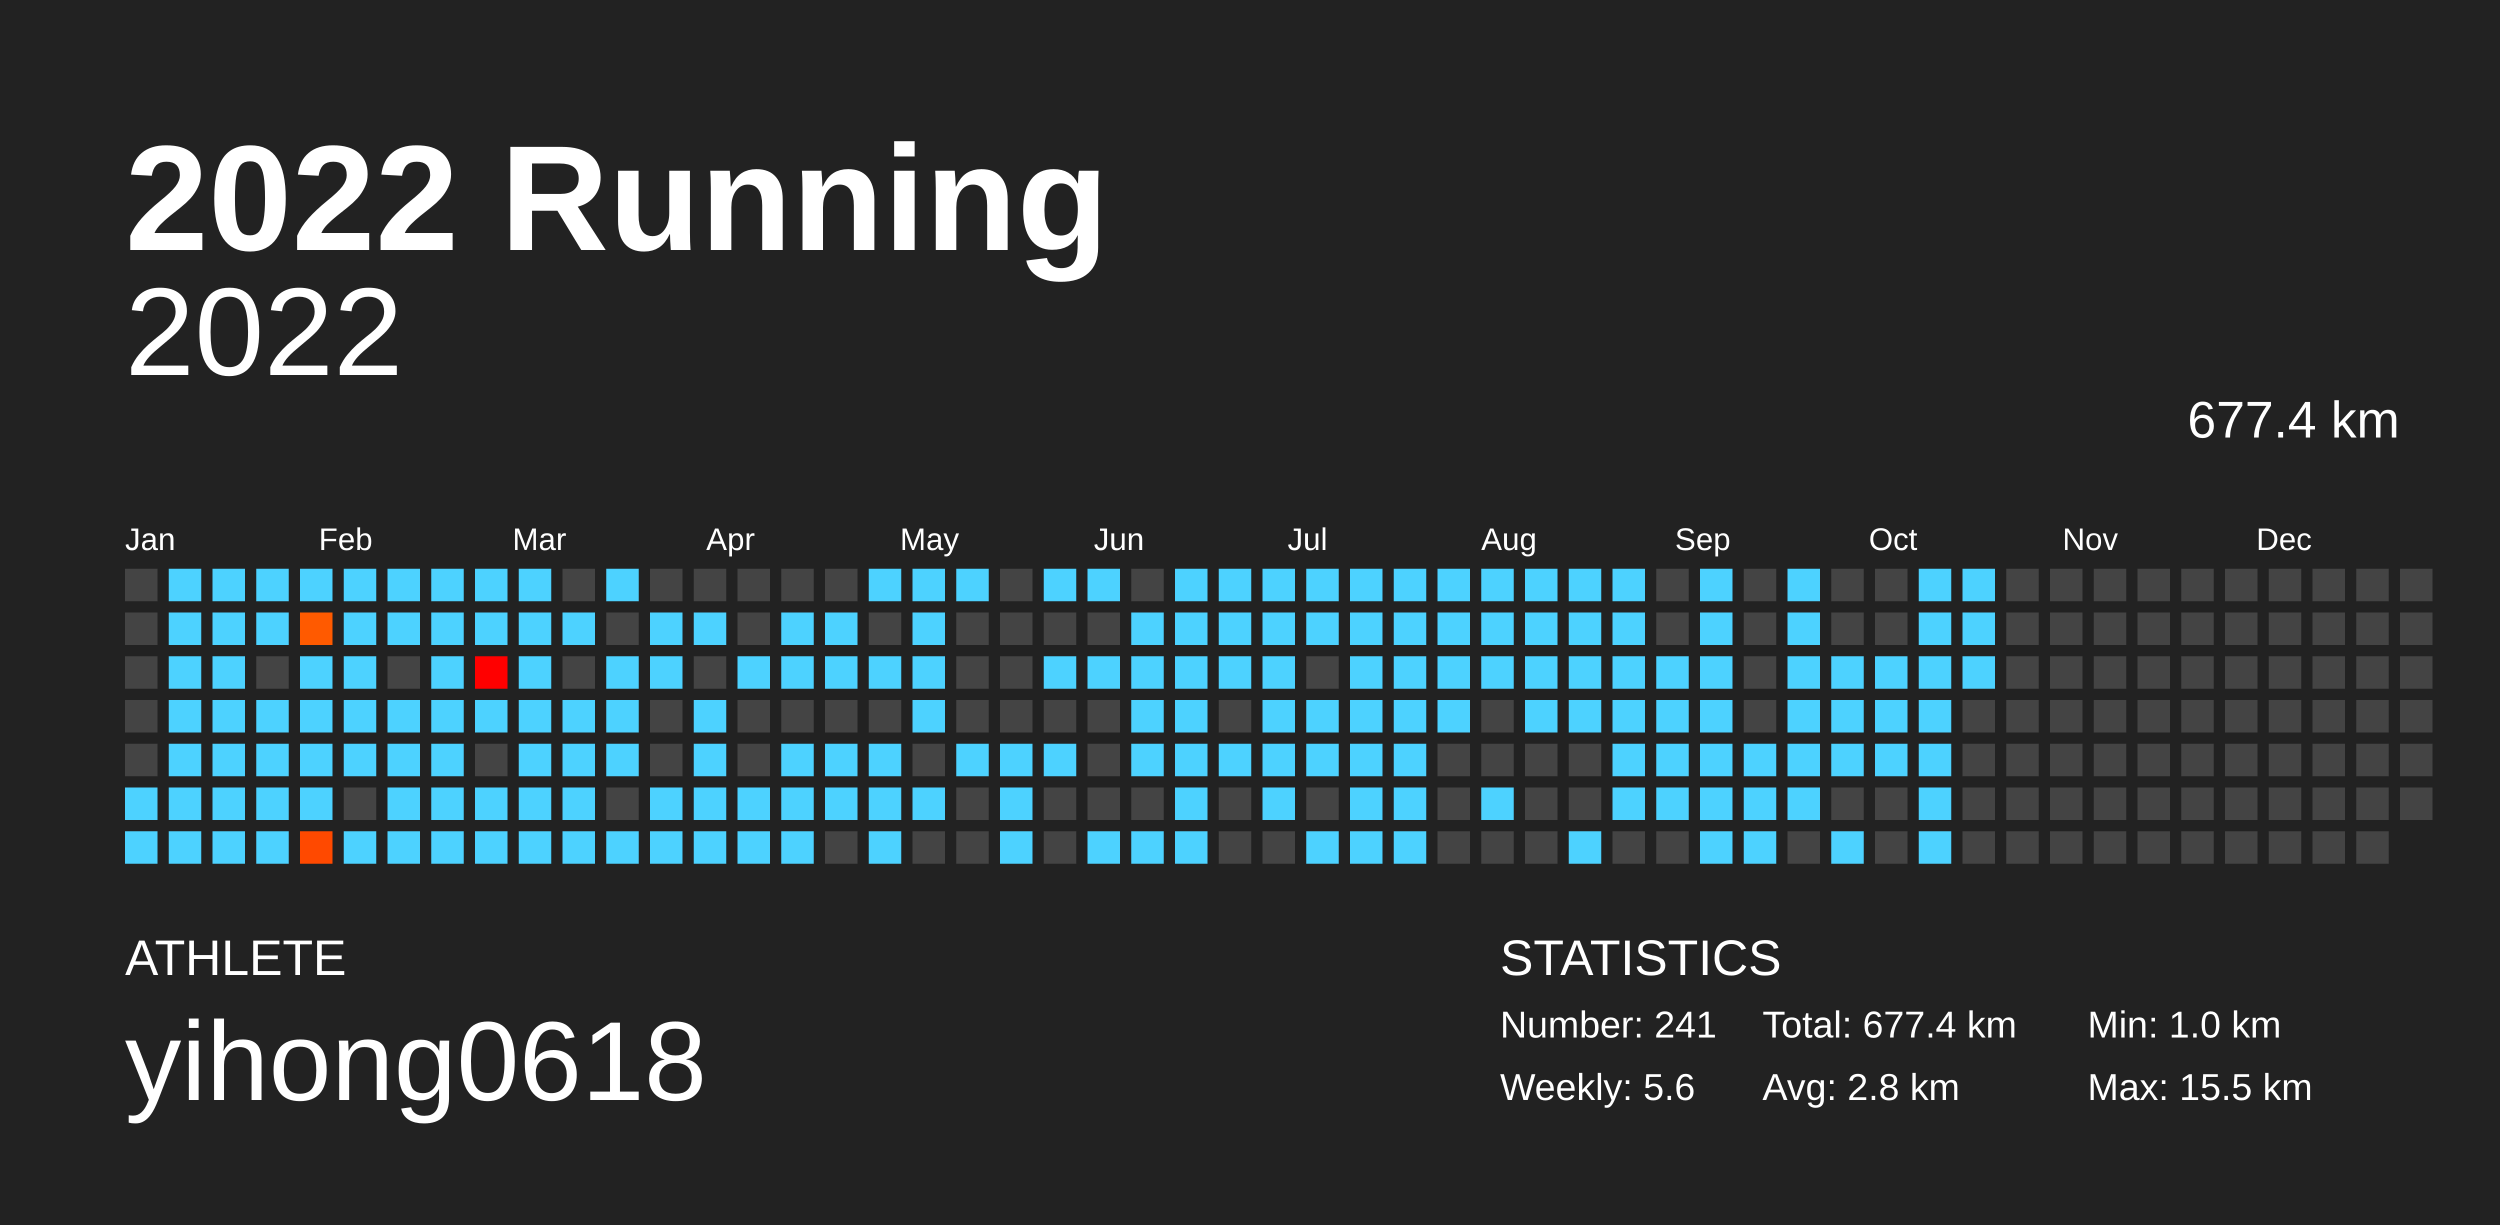
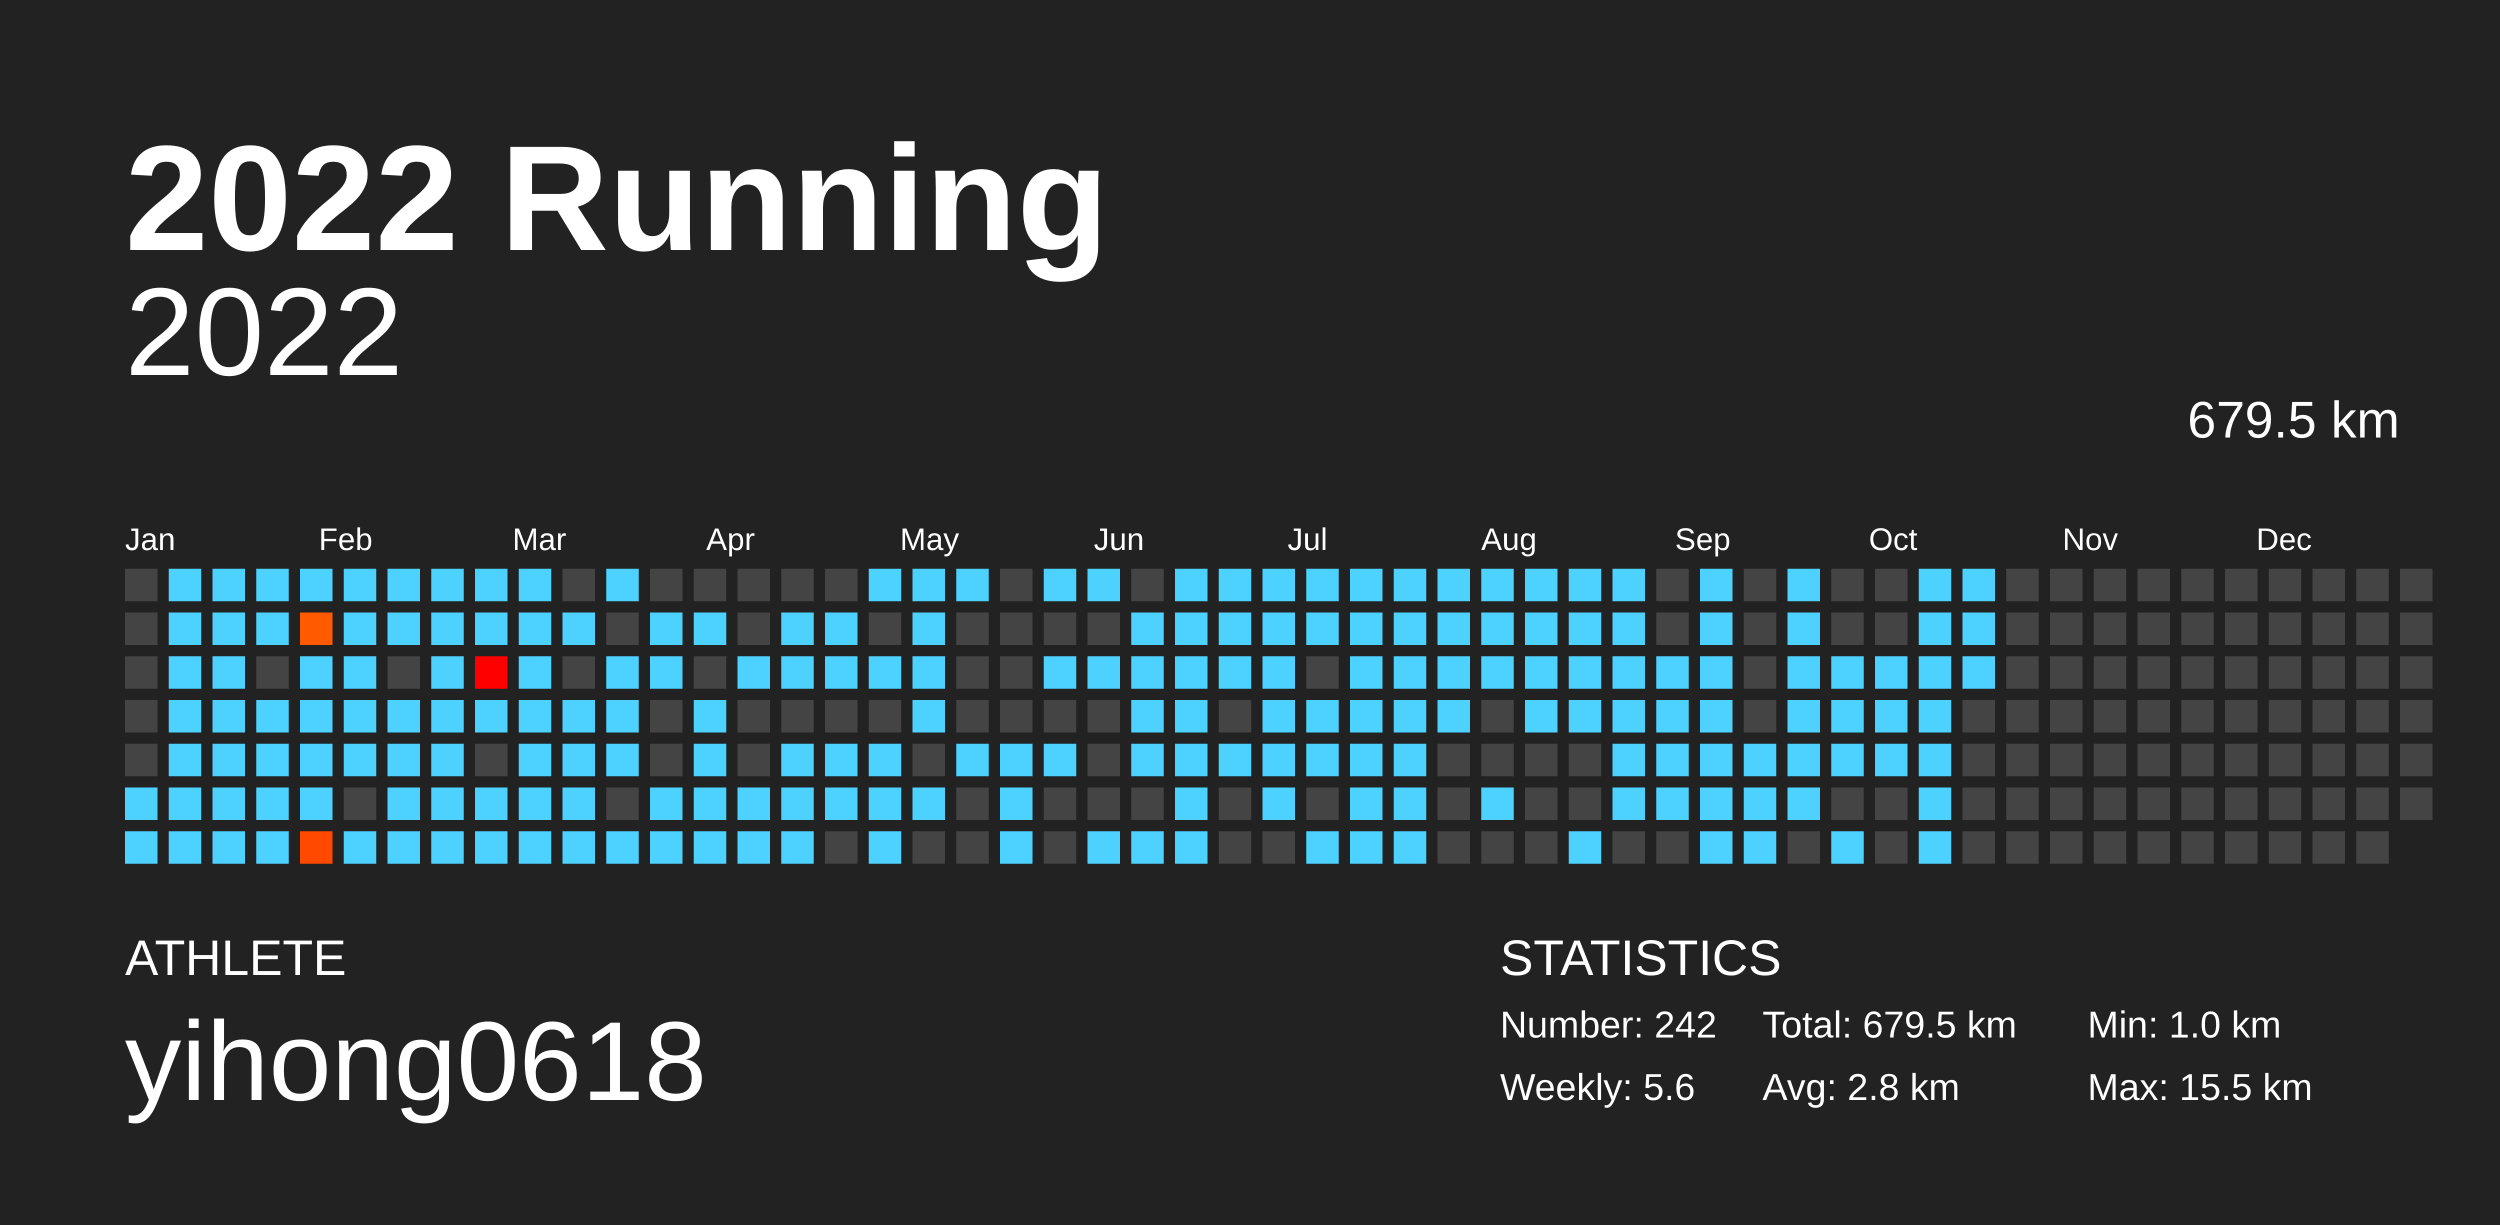
<svg xmlns="http://www.w3.org/2000/svg" baseProfile="full" height="98mm" version="1.1" viewBox="0,0,200,98" width="200mm">
  <defs />
  <rect fill="#222222" height="98" width="200" x="0" y="0" />
  <text fill="#FFFFFF" style="font-size:12px; font-family:Arial; font-weight:bold;" x="10" y="20">2022 Running</text>
  <text fill="#FFFFFF" style="font-size:4px; font-family:Arial" x="10" y="78">ATHLETE</text>
  <text fill="#FFFFFF" style="font-size:9px; font-family:Arial" x="10" y="88">yihong0618</text>
  <text fill="#FFFFFF" style="font-size:4px; font-family:Arial" x="120" y="78">STATISTICS</text>
-   <text fill="#FFFFFF" style="font-size:3px; font-family:Arial" x="120" y="83">Number: 241</text>
+   <text fill="#FFFFFF" style="font-size:3px; font-family:Arial" x="120" y="83">Number: 242</text>
  <text fill="#FFFFFF" style="font-size:3px; font-family:Arial" x="120" y="88">Weekly: 5.6</text>
-   <text fill="#FFFFFF" style="font-size:3px; font-family:Arial" x="141" y="83">Total: 677.4 km</text>
+   <text fill="#FFFFFF" style="font-size:3px; font-family:Arial" x="141" y="83">Total: 679.5 km</text>
  <text fill="#FFFFFF" style="font-size:3px; font-family:Arial" x="141" y="88">Avg: 2.8 km</text>
  <text fill="#FFFFFF" style="font-size:3px; font-family:Arial" x="167" y="83">Min: 1.0 km</text>
  <text fill="#FFFFFF" style="font-size:3px; font-family:Arial" x="167" y="88">Max: 15.5 km</text>
  <text alignment-baseline="hanging" fill="#FFFFFF" style="font-size:10.0px; font-family:Arial;" x="10" y="30">2022</text>
-   <text alignment-baseline="hanging" fill="#FFFFFF" style="font-size:4.125px; font-family:Arial;" x="175" y="35">677.4 km</text>
+   <text alignment-baseline="hanging" fill="#FFFFFF" style="font-size:4.125px; font-family:Arial;" x="175" y="35">679.5 km</text>
  <text fill="#FFFFFF" style="font-size:2.5px; font-family:Arial" x="10.0" y="44">Jan</text>
  <text fill="#FFFFFF" style="font-size:2.5px; font-family:Arial" x="25.5" y="44">Feb</text>
  <text fill="#FFFFFF" style="font-size:2.5px; font-family:Arial" x="41.0" y="44">Mar</text>
  <text fill="#FFFFFF" style="font-size:2.5px; font-family:Arial" x="56.5" y="44">Apr</text>
  <text fill="#FFFFFF" style="font-size:2.5px; font-family:Arial" x="72.0" y="44">May</text>
  <text fill="#FFFFFF" style="font-size:2.5px; font-family:Arial" x="87.5" y="44">Jun</text>
  <text fill="#FFFFFF" style="font-size:2.5px; font-family:Arial" x="103.0" y="44">Jul</text>
  <text fill="#FFFFFF" style="font-size:2.5px; font-family:Arial" x="118.5" y="44">Aug</text>
  <text fill="#FFFFFF" style="font-size:2.5px; font-family:Arial" x="134.0" y="44">Sep</text>
  <text fill="#FFFFFF" style="font-size:2.5px; font-family:Arial" x="149.5" y="44">Oct</text>
  <text fill="#FFFFFF" style="font-size:2.5px; font-family:Arial" x="165.0" y="44">Nov</text>
  <text fill="#FFFFFF" style="font-size:2.5px; font-family:Arial" x="180.5" y="44">Dec</text>
  <rect fill="#444444" height="2.6" width="2.6" x="10.0" y="45.5" />
  <rect fill="#444444" height="2.6" width="2.6" x="10.0" y="49.0" />
  <rect fill="#444444" height="2.6" width="2.6" x="10.0" y="52.5" />
  <rect fill="#444444" height="2.6" width="2.6" x="10.0" y="56.0" />
  <rect fill="#444444" height="2.6" width="2.6" x="10.0" y="59.5" />
  <rect fill="#4dd2ff" height="2.6" width="2.6" x="10.0" y="63.0" />
  <rect fill="#4dd2ff" height="2.6" width="2.6" x="10.0" y="66.5" />
  <rect fill="#4dd2ff" height="2.6" width="2.6" x="13.5" y="45.5" />
  <rect fill="#4dd2ff" height="2.6" width="2.6" x="13.5" y="49.0" />
  <rect fill="#4dd2ff" height="2.6" width="2.6" x="13.5" y="52.5" />
  <rect fill="#4dd2ff" height="2.6" width="2.6" x="13.5" y="56.0" />
  <rect fill="#4dd2ff" height="2.6" width="2.6" x="13.5" y="59.5" />
  <rect fill="#4dd2ff" height="2.6" width="2.6" x="13.5" y="63.0" />
  <rect fill="#4dd2ff" height="2.6" width="2.6" x="13.5" y="66.5" />
  <rect fill="#4dd2ff" height="2.6" width="2.6" x="17.0" y="45.5" />
  <rect fill="#4dd2ff" height="2.6" width="2.6" x="17.0" y="49.0" />
  <rect fill="#4dd2ff" height="2.6" width="2.6" x="17.0" y="52.5" />
  <rect fill="#4dd2ff" height="2.6" width="2.6" x="17.0" y="56.0" />
  <rect fill="#4dd2ff" height="2.6" width="2.6" x="17.0" y="59.5" />
  <rect fill="#4dd2ff" height="2.6" width="2.6" x="17.0" y="63.0" />
  <rect fill="#4dd2ff" height="2.6" width="2.6" x="17.0" y="66.5" />
  <rect fill="#4dd2ff" height="2.6" width="2.6" x="20.5" y="45.5" />
  <rect fill="#4dd2ff" height="2.6" width="2.6" x="20.5" y="49.0" />
  <rect fill="#444444" height="2.6" width="2.6" x="20.5" y="52.5" />
  <rect fill="#4dd2ff" height="2.6" width="2.6" x="20.5" y="56.0" />
  <rect fill="#4dd2ff" height="2.6" width="2.6" x="20.5" y="59.5" />
  <rect fill="#4dd2ff" height="2.6" width="2.6" x="20.5" y="63.0" />
  <rect fill="#4dd2ff" height="2.6" width="2.6" x="20.5" y="66.5" />
  <rect fill="#4dd2ff" height="2.6" width="2.6" x="24.0" y="45.5" />
  <rect fill="#ff5a00" height="2.6" width="2.6" x="24.0" y="49.0" />
  <rect fill="#4dd2ff" height="2.6" width="2.6" x="24.0" y="52.5" />
  <rect fill="#4dd2ff" height="2.6" width="2.6" x="24.0" y="56.0" />
  <rect fill="#4dd2ff" height="2.6" width="2.6" x="24.0" y="59.5" />
  <rect fill="#4dd2ff" height="2.6" width="2.6" x="24.0" y="63.0" />
  <rect fill="#ff4900" height="2.6" width="2.6" x="24.0" y="66.5" />
  <rect fill="#4dd2ff" height="2.6" width="2.6" x="27.5" y="45.5" />
  <rect fill="#4dd2ff" height="2.6" width="2.6" x="27.5" y="49.0" />
  <rect fill="#4dd2ff" height="2.6" width="2.6" x="27.5" y="52.5" />
  <rect fill="#4dd2ff" height="2.6" width="2.6" x="27.5" y="56.0" />
  <rect fill="#4dd2ff" height="2.6" width="2.6" x="27.5" y="59.5" />
  <rect fill="#444444" height="2.6" width="2.6" x="27.5" y="63.0" />
  <rect fill="#4dd2ff" height="2.6" width="2.6" x="27.5" y="66.5" />
  <rect fill="#4dd2ff" height="2.6" width="2.6" x="31.0" y="45.5" />
  <rect fill="#4dd2ff" height="2.6" width="2.6" x="31.0" y="49.0" />
  <rect fill="#444444" height="2.6" width="2.6" x="31.0" y="52.5" />
  <rect fill="#4dd2ff" height="2.6" width="2.6" x="31.0" y="56.0" />
  <rect fill="#4dd2ff" height="2.6" width="2.6" x="31.0" y="59.5" />
  <rect fill="#4dd2ff" height="2.6" width="2.6" x="31.0" y="63.0" />
  <rect fill="#4dd2ff" height="2.6" width="2.6" x="31.0" y="66.5" />
  <rect fill="#4dd2ff" height="2.6" width="2.6" x="34.5" y="45.5" />
  <rect fill="#4dd2ff" height="2.6" width="2.6" x="34.5" y="49.0" />
  <rect fill="#4dd2ff" height="2.6" width="2.6" x="34.5" y="52.5" />
  <rect fill="#4dd2ff" height="2.6" width="2.6" x="34.5" y="56.0" />
  <rect fill="#4dd2ff" height="2.6" width="2.6" x="34.5" y="59.5" />
  <rect fill="#4dd2ff" height="2.6" width="2.6" x="34.5" y="63.0" />
  <rect fill="#4dd2ff" height="2.6" width="2.6" x="34.5" y="66.5" />
  <rect fill="#4dd2ff" height="2.6" width="2.6" x="38.0" y="45.5" />
  <rect fill="#4dd2ff" height="2.6" width="2.6" x="38.0" y="49.0" />
  <rect fill="#ff0000" height="2.6" width="2.6" x="38.0" y="52.5" />
  <rect fill="#4dd2ff" height="2.6" width="2.6" x="38.0" y="56.0" />
  <rect fill="#444444" height="2.6" width="2.6" x="38.0" y="59.5" />
  <rect fill="#4dd2ff" height="2.6" width="2.6" x="38.0" y="63.0" />
  <rect fill="#4dd2ff" height="2.6" width="2.6" x="38.0" y="66.5" />
  <rect fill="#4dd2ff" height="2.6" width="2.6" x="41.5" y="45.5" />
  <rect fill="#4dd2ff" height="2.6" width="2.6" x="41.5" y="49.0" />
  <rect fill="#4dd2ff" height="2.6" width="2.6" x="41.5" y="52.5" />
  <rect fill="#4dd2ff" height="2.6" width="2.6" x="41.5" y="56.0" />
  <rect fill="#4dd2ff" height="2.6" width="2.6" x="41.5" y="59.5" />
  <rect fill="#4dd2ff" height="2.6" width="2.6" x="41.5" y="63.0" />
  <rect fill="#4dd2ff" height="2.6" width="2.6" x="41.5" y="66.5" />
  <rect fill="#444444" height="2.6" width="2.6" x="45.0" y="45.5" />
  <rect fill="#4dd2ff" height="2.6" width="2.6" x="45.0" y="49.0" />
  <rect fill="#444444" height="2.6" width="2.6" x="45.0" y="52.5" />
  <rect fill="#4dd2ff" height="2.6" width="2.6" x="45.0" y="56.0" />
  <rect fill="#4dd2ff" height="2.6" width="2.6" x="45.0" y="59.5" />
  <rect fill="#4dd2ff" height="2.6" width="2.6" x="45.0" y="63.0" />
  <rect fill="#4dd2ff" height="2.6" width="2.6" x="45.0" y="66.5" />
  <rect fill="#4dd2ff" height="2.6" width="2.6" x="48.5" y="45.5" />
  <rect fill="#444444" height="2.6" width="2.6" x="48.5" y="49.0" />
  <rect fill="#4dd2ff" height="2.6" width="2.6" x="48.5" y="52.5" />
  <rect fill="#4dd2ff" height="2.6" width="2.6" x="48.5" y="56.0" />
  <rect fill="#4dd2ff" height="2.6" width="2.6" x="48.5" y="59.5" />
  <rect fill="#444444" height="2.6" width="2.6" x="48.5" y="63.0" />
  <rect fill="#4dd2ff" height="2.6" width="2.6" x="48.5" y="66.5" />
  <rect fill="#444444" height="2.6" width="2.6" x="52.0" y="45.5" />
  <rect fill="#4dd2ff" height="2.6" width="2.6" x="52.0" y="49.0" />
  <rect fill="#4dd2ff" height="2.6" width="2.6" x="52.0" y="52.5" />
  <rect fill="#444444" height="2.6" width="2.6" x="52.0" y="56.0" />
  <rect fill="#444444" height="2.6" width="2.6" x="52.0" y="59.5" />
  <rect fill="#4dd2ff" height="2.6" width="2.6" x="52.0" y="63.0" />
  <rect fill="#4dd2ff" height="2.6" width="2.6" x="52.0" y="66.5" />
  <rect fill="#444444" height="2.6" width="2.6" x="55.5" y="45.5" />
  <rect fill="#4dd2ff" height="2.6" width="2.6" x="55.5" y="49.0" />
  <rect fill="#444444" height="2.6" width="2.6" x="55.5" y="52.5" />
  <rect fill="#4dd2ff" height="2.6" width="2.6" x="55.5" y="56.0" />
  <rect fill="#4dd2ff" height="2.6" width="2.6" x="55.5" y="59.5" />
  <rect fill="#4dd2ff" height="2.6" width="2.6" x="55.5" y="63.0" />
  <rect fill="#4dd2ff" height="2.6" width="2.6" x="55.5" y="66.5" />
  <rect fill="#444444" height="2.6" width="2.6" x="59.0" y="45.5" />
  <rect fill="#444444" height="2.6" width="2.6" x="59.0" y="49.0" />
  <rect fill="#4dd2ff" height="2.6" width="2.6" x="59.0" y="52.5" />
  <rect fill="#444444" height="2.6" width="2.6" x="59.0" y="56.0" />
  <rect fill="#444444" height="2.6" width="2.6" x="59.0" y="59.5" />
  <rect fill="#4dd2ff" height="2.6" width="2.6" x="59.0" y="63.0" />
  <rect fill="#4dd2ff" height="2.6" width="2.6" x="59.0" y="66.5" />
  <rect fill="#444444" height="2.6" width="2.6" x="62.5" y="45.5" />
  <rect fill="#4dd2ff" height="2.6" width="2.6" x="62.5" y="49.0" />
  <rect fill="#4dd2ff" height="2.6" width="2.6" x="62.5" y="52.5" />
  <rect fill="#444444" height="2.6" width="2.6" x="62.5" y="56.0" />
  <rect fill="#4dd2ff" height="2.6" width="2.6" x="62.5" y="59.5" />
  <rect fill="#4dd2ff" height="2.6" width="2.6" x="62.5" y="63.0" />
  <rect fill="#4dd2ff" height="2.6" width="2.6" x="62.5" y="66.5" />
  <rect fill="#444444" height="2.6" width="2.6" x="66.0" y="45.5" />
  <rect fill="#4dd2ff" height="2.6" width="2.6" x="66.0" y="49.0" />
  <rect fill="#4dd2ff" height="2.6" width="2.6" x="66.0" y="52.5" />
  <rect fill="#444444" height="2.6" width="2.6" x="66.0" y="56.0" />
  <rect fill="#4dd2ff" height="2.6" width="2.6" x="66.0" y="59.5" />
  <rect fill="#4dd2ff" height="2.6" width="2.6" x="66.0" y="63.0" />
  <rect fill="#444444" height="2.6" width="2.6" x="66.0" y="66.5" />
  <rect fill="#4dd2ff" height="2.6" width="2.6" x="69.5" y="45.5" />
  <rect fill="#444444" height="2.6" width="2.6" x="69.5" y="49.0" />
  <rect fill="#4dd2ff" height="2.6" width="2.6" x="69.5" y="52.5" />
  <rect fill="#444444" height="2.6" width="2.6" x="69.5" y="56.0" />
  <rect fill="#4dd2ff" height="2.6" width="2.6" x="69.5" y="59.5" />
  <rect fill="#4dd2ff" height="2.6" width="2.6" x="69.5" y="63.0" />
  <rect fill="#4dd2ff" height="2.6" width="2.6" x="69.5" y="66.5" />
  <rect fill="#4dd2ff" height="2.6" width="2.6" x="73.0" y="45.5" />
  <rect fill="#4dd2ff" height="2.6" width="2.6" x="73.0" y="49.0" />
  <rect fill="#4dd2ff" height="2.6" width="2.6" x="73.0" y="52.5" />
  <rect fill="#4dd2ff" height="2.6" width="2.6" x="73.0" y="56.0" />
  <rect fill="#444444" height="2.6" width="2.6" x="73.0" y="59.5" />
  <rect fill="#4dd2ff" height="2.6" width="2.6" x="73.0" y="63.0" />
  <rect fill="#444444" height="2.6" width="2.6" x="73.0" y="66.5" />
  <rect fill="#4dd2ff" height="2.6" width="2.6" x="76.5" y="45.5" />
  <rect fill="#444444" height="2.6" width="2.6" x="76.5" y="49.0" />
  <rect fill="#444444" height="2.6" width="2.6" x="76.5" y="52.5" />
  <rect fill="#444444" height="2.6" width="2.6" x="76.5" y="56.0" />
  <rect fill="#4dd2ff" height="2.6" width="2.6" x="76.5" y="59.5" />
  <rect fill="#444444" height="2.6" width="2.6" x="76.5" y="63.0" />
  <rect fill="#444444" height="2.6" width="2.6" x="76.5" y="66.5" />
  <rect fill="#444444" height="2.6" width="2.6" x="80.0" y="45.5" />
  <rect fill="#444444" height="2.6" width="2.6" x="80.0" y="49.0" />
  <rect fill="#444444" height="2.6" width="2.6" x="80.0" y="52.5" />
  <rect fill="#444444" height="2.6" width="2.6" x="80.0" y="56.0" />
  <rect fill="#4dd2ff" height="2.6" width="2.6" x="80.0" y="59.5" />
  <rect fill="#4dd2ff" height="2.6" width="2.6" x="80.0" y="63.0" />
  <rect fill="#4dd2ff" height="2.6" width="2.6" x="80.0" y="66.5" />
  <rect fill="#4dd2ff" height="2.6" width="2.6" x="83.5" y="45.5" />
  <rect fill="#444444" height="2.6" width="2.6" x="83.5" y="49.0" />
  <rect fill="#4dd2ff" height="2.6" width="2.6" x="83.5" y="52.5" />
  <rect fill="#444444" height="2.6" width="2.6" x="83.5" y="56.0" />
  <rect fill="#4dd2ff" height="2.6" width="2.6" x="83.5" y="59.5" />
  <rect fill="#444444" height="2.6" width="2.6" x="83.5" y="63.0" />
  <rect fill="#444444" height="2.6" width="2.6" x="83.5" y="66.5" />
  <rect fill="#4dd2ff" height="2.6" width="2.6" x="87.0" y="45.5" />
  <rect fill="#444444" height="2.6" width="2.6" x="87.0" y="49.0" />
  <rect fill="#4dd2ff" height="2.6" width="2.6" x="87.0" y="52.5" />
  <rect fill="#444444" height="2.6" width="2.6" x="87.0" y="56.0" />
  <rect fill="#444444" height="2.6" width="2.6" x="87.0" y="59.5" />
  <rect fill="#444444" height="2.6" width="2.6" x="87.0" y="63.0" />
  <rect fill="#4dd2ff" height="2.6" width="2.6" x="87.0" y="66.5" />
  <rect fill="#444444" height="2.6" width="2.6" x="90.5" y="45.5" />
  <rect fill="#4dd2ff" height="2.6" width="2.6" x="90.5" y="49.0" />
  <rect fill="#4dd2ff" height="2.6" width="2.6" x="90.5" y="52.5" />
  <rect fill="#4dd2ff" height="2.6" width="2.6" x="90.5" y="56.0" />
  <rect fill="#4dd2ff" height="2.6" width="2.6" x="90.5" y="59.5" />
  <rect fill="#444444" height="2.6" width="2.6" x="90.5" y="63.0" />
  <rect fill="#4dd2ff" height="2.6" width="2.6" x="90.5" y="66.5" />
  <rect fill="#4dd2ff" height="2.6" width="2.6" x="94.0" y="45.5" />
  <rect fill="#4dd2ff" height="2.6" width="2.6" x="94.0" y="49.0" />
  <rect fill="#4dd2ff" height="2.6" width="2.6" x="94.0" y="52.5" />
  <rect fill="#4dd2ff" height="2.6" width="2.6" x="94.0" y="56.0" />
  <rect fill="#4dd2ff" height="2.6" width="2.6" x="94.0" y="59.5" />
  <rect fill="#4dd2ff" height="2.6" width="2.6" x="94.0" y="63.0" />
  <rect fill="#4dd2ff" height="2.6" width="2.6" x="94.0" y="66.5" />
  <rect fill="#4dd2ff" height="2.6" width="2.6" x="97.5" y="45.5" />
  <rect fill="#4dd2ff" height="2.6" width="2.6" x="97.5" y="49.0" />
  <rect fill="#4dd2ff" height="2.6" width="2.6" x="97.5" y="52.5" />
  <rect fill="#444444" height="2.6" width="2.6" x="97.5" y="56.0" />
  <rect fill="#4dd2ff" height="2.6" width="2.6" x="97.5" y="59.5" />
  <rect fill="#444444" height="2.6" width="2.6" x="97.5" y="63.0" />
  <rect fill="#444444" height="2.6" width="2.6" x="97.5" y="66.5" />
  <rect fill="#4dd2ff" height="2.6" width="2.6" x="101.0" y="45.5" />
  <rect fill="#4dd2ff" height="2.6" width="2.6" x="101.0" y="49.0" />
  <rect fill="#4dd2ff" height="2.6" width="2.6" x="101.0" y="52.5" />
  <rect fill="#4dd2ff" height="2.6" width="2.6" x="101.0" y="56.0" />
  <rect fill="#4dd2ff" height="2.6" width="2.6" x="101.0" y="59.5" />
  <rect fill="#4dd2ff" height="2.6" width="2.6" x="101.0" y="63.0" />
  <rect fill="#444444" height="2.6" width="2.6" x="101.0" y="66.5" />
  <rect fill="#4dd2ff" height="2.6" width="2.6" x="104.5" y="45.5" />
  <rect fill="#4dd2ff" height="2.6" width="2.6" x="104.5" y="49.0" />
  <rect fill="#444444" height="2.6" width="2.6" x="104.5" y="52.5" />
  <rect fill="#4dd2ff" height="2.6" width="2.6" x="104.5" y="56.0" />
  <rect fill="#4dd2ff" height="2.6" width="2.6" x="104.5" y="59.5" />
  <rect fill="#444444" height="2.6" width="2.6" x="104.5" y="63.0" />
  <rect fill="#4dd2ff" height="2.6" width="2.6" x="104.5" y="66.5" />
  <rect fill="#4dd2ff" height="2.6" width="2.6" x="108.0" y="45.5" />
  <rect fill="#4dd2ff" height="2.6" width="2.6" x="108.0" y="49.0" />
  <rect fill="#4dd2ff" height="2.6" width="2.6" x="108.0" y="52.5" />
  <rect fill="#4dd2ff" height="2.6" width="2.6" x="108.0" y="56.0" />
  <rect fill="#4dd2ff" height="2.6" width="2.6" x="108.0" y="59.5" />
  <rect fill="#4dd2ff" height="2.6" width="2.6" x="108.0" y="63.0" />
  <rect fill="#4dd2ff" height="2.6" width="2.6" x="108.0" y="66.5" />
  <rect fill="#4dd2ff" height="2.6" width="2.6" x="111.5" y="45.5" />
  <rect fill="#4dd2ff" height="2.6" width="2.6" x="111.5" y="49.0" />
  <rect fill="#4dd2ff" height="2.6" width="2.6" x="111.5" y="52.5" />
  <rect fill="#4dd2ff" height="2.6" width="2.6" x="111.5" y="56.0" />
  <rect fill="#4dd2ff" height="2.6" width="2.6" x="111.5" y="59.5" />
  <rect fill="#4dd2ff" height="2.6" width="2.6" x="111.5" y="63.0" />
  <rect fill="#4dd2ff" height="2.6" width="2.6" x="111.5" y="66.5" />
  <rect fill="#4dd2ff" height="2.6" width="2.6" x="115.0" y="45.5" />
  <rect fill="#4dd2ff" height="2.6" width="2.6" x="115.0" y="49.0" />
  <rect fill="#4dd2ff" height="2.6" width="2.6" x="115.0" y="52.5" />
  <rect fill="#4dd2ff" height="2.6" width="2.6" x="115.0" y="56.0" />
  <rect fill="#444444" height="2.6" width="2.6" x="115.0" y="59.5" />
  <rect fill="#444444" height="2.6" width="2.6" x="115.0" y="63.0" />
  <rect fill="#444444" height="2.6" width="2.6" x="115.0" y="66.5" />
  <rect fill="#4dd2ff" height="2.6" width="2.6" x="118.5" y="45.5" />
  <rect fill="#4dd2ff" height="2.6" width="2.6" x="118.5" y="49.0" />
  <rect fill="#4dd2ff" height="2.6" width="2.6" x="118.5" y="52.5" />
  <rect fill="#444444" height="2.6" width="2.6" x="118.5" y="56.0" />
  <rect fill="#444444" height="2.6" width="2.6" x="118.5" y="59.5" />
  <rect fill="#4dd2ff" height="2.6" width="2.6" x="118.5" y="63.0" />
  <rect fill="#444444" height="2.6" width="2.6" x="118.5" y="66.5" />
  <rect fill="#4dd2ff" height="2.6" width="2.6" x="122.0" y="45.5" />
  <rect fill="#4dd2ff" height="2.6" width="2.6" x="122.0" y="49.0" />
  <rect fill="#4dd2ff" height="2.6" width="2.6" x="122.0" y="52.5" />
  <rect fill="#4dd2ff" height="2.6" width="2.6" x="122.0" y="56.0" />
  <rect fill="#444444" height="2.6" width="2.6" x="122.0" y="59.5" />
  <rect fill="#444444" height="2.6" width="2.6" x="122.0" y="63.0" />
  <rect fill="#444444" height="2.6" width="2.6" x="122.0" y="66.5" />
  <rect fill="#4dd2ff" height="2.6" width="2.6" x="125.5" y="45.5" />
  <rect fill="#4dd2ff" height="2.6" width="2.6" x="125.5" y="49.0" />
  <rect fill="#4dd2ff" height="2.6" width="2.6" x="125.5" y="52.5" />
  <rect fill="#4dd2ff" height="2.6" width="2.6" x="125.5" y="56.0" />
  <rect fill="#444444" height="2.6" width="2.6" x="125.5" y="59.5" />
  <rect fill="#444444" height="2.6" width="2.6" x="125.5" y="63.0" />
  <rect fill="#4dd2ff" height="2.6" width="2.6" x="125.5" y="66.5" />
  <rect fill="#4dd2ff" height="2.6" width="2.6" x="129.0" y="45.5" />
  <rect fill="#4dd2ff" height="2.6" width="2.6" x="129.0" y="49.0" />
  <rect fill="#4dd2ff" height="2.6" width="2.6" x="129.0" y="52.5" />
  <rect fill="#4dd2ff" height="2.6" width="2.6" x="129.0" y="56.0" />
  <rect fill="#4dd2ff" height="2.6" width="2.6" x="129.0" y="59.5" />
  <rect fill="#4dd2ff" height="2.6" width="2.6" x="129.0" y="63.0" />
  <rect fill="#444444" height="2.6" width="2.6" x="129.0" y="66.5" />
  <rect fill="#444444" height="2.6" width="2.6" x="132.5" y="45.5" />
  <rect fill="#444444" height="2.6" width="2.6" x="132.5" y="49.0" />
  <rect fill="#4dd2ff" height="2.6" width="2.6" x="132.5" y="52.5" />
  <rect fill="#4dd2ff" height="2.6" width="2.6" x="132.5" y="56.0" />
  <rect fill="#4dd2ff" height="2.6" width="2.6" x="132.5" y="59.5" />
  <rect fill="#4dd2ff" height="2.6" width="2.6" x="132.5" y="63.0" />
  <rect fill="#444444" height="2.6" width="2.6" x="132.5" y="66.5" />
  <rect fill="#4dd2ff" height="2.6" width="2.6" x="136.0" y="45.5" />
  <rect fill="#4dd2ff" height="2.6" width="2.6" x="136.0" y="49.0" />
  <rect fill="#4dd2ff" height="2.6" width="2.6" x="136.0" y="52.5" />
  <rect fill="#4dd2ff" height="2.6" width="2.6" x="136.0" y="56.0" />
  <rect fill="#4dd2ff" height="2.6" width="2.6" x="136.0" y="59.5" />
  <rect fill="#4dd2ff" height="2.6" width="2.6" x="136.0" y="63.0" />
  <rect fill="#4dd2ff" height="2.6" width="2.6" x="136.0" y="66.5" />
  <rect fill="#444444" height="2.6" width="2.6" x="139.5" y="45.5" />
  <rect fill="#444444" height="2.6" width="2.6" x="139.5" y="49.0" />
  <rect fill="#444444" height="2.6" width="2.6" x="139.5" y="52.5" />
  <rect fill="#444444" height="2.6" width="2.6" x="139.5" y="56.0" />
  <rect fill="#4dd2ff" height="2.6" width="2.6" x="139.5" y="59.5" />
  <rect fill="#4dd2ff" height="2.6" width="2.6" x="139.5" y="63.0" />
  <rect fill="#4dd2ff" height="2.6" width="2.6" x="139.5" y="66.5" />
  <rect fill="#4dd2ff" height="2.6" width="2.6" x="143.0" y="45.5" />
  <rect fill="#4dd2ff" height="2.6" width="2.6" x="143.0" y="49.0" />
  <rect fill="#4dd2ff" height="2.6" width="2.6" x="143.0" y="52.5" />
  <rect fill="#4dd2ff" height="2.6" width="2.6" x="143.0" y="56.0" />
  <rect fill="#4dd2ff" height="2.6" width="2.6" x="143.0" y="59.5" />
  <rect fill="#4dd2ff" height="2.6" width="2.6" x="143.0" y="63.0" />
  <rect fill="#444444" height="2.6" width="2.6" x="143.0" y="66.5" />
  <rect fill="#444444" height="2.6" width="2.6" x="146.5" y="45.5" />
  <rect fill="#444444" height="2.6" width="2.6" x="146.5" y="49.0" />
  <rect fill="#4dd2ff" height="2.6" width="2.6" x="146.5" y="52.5" />
  <rect fill="#4dd2ff" height="2.6" width="2.6" x="146.5" y="56.0" />
  <rect fill="#4dd2ff" height="2.6" width="2.6" x="146.5" y="59.5" />
  <rect fill="#444444" height="2.6" width="2.6" x="146.5" y="63.0" />
  <rect fill="#4dd2ff" height="2.6" width="2.6" x="146.5" y="66.5" />
  <rect fill="#444444" height="2.6" width="2.6" x="150.0" y="45.5" />
  <rect fill="#444444" height="2.6" width="2.6" x="150.0" y="49.0" />
  <rect fill="#4dd2ff" height="2.6" width="2.6" x="150.0" y="52.5" />
  <rect fill="#4dd2ff" height="2.6" width="2.6" x="150.0" y="56.0" />
  <rect fill="#4dd2ff" height="2.6" width="2.6" x="150.0" y="59.5" />
  <rect fill="#444444" height="2.6" width="2.6" x="150.0" y="63.0" />
  <rect fill="#444444" height="2.6" width="2.6" x="150.0" y="66.5" />
  <rect fill="#4dd2ff" height="2.6" width="2.6" x="153.5" y="45.5" />
  <rect fill="#4dd2ff" height="2.6" width="2.6" x="153.5" y="49.0" />
  <rect fill="#4dd2ff" height="2.6" width="2.6" x="153.5" y="52.5" />
  <rect fill="#4dd2ff" height="2.6" width="2.6" x="153.5" y="56.0" />
  <rect fill="#4dd2ff" height="2.6" width="2.6" x="153.5" y="59.5" />
  <rect fill="#4dd2ff" height="2.6" width="2.6" x="153.5" y="63.0" />
  <rect fill="#4dd2ff" height="2.6" width="2.6" x="153.5" y="66.5" />
  <rect fill="#4dd2ff" height="2.6" width="2.6" x="157.0" y="45.5" />
  <rect fill="#4dd2ff" height="2.6" width="2.6" x="157.0" y="49.0" />
  <rect fill="#4dd2ff" height="2.6" width="2.6" x="157.0" y="52.5" />
  <rect fill="#444444" height="2.6" width="2.6" x="157.0" y="56.0" />
  <rect fill="#444444" height="2.6" width="2.6" x="157.0" y="59.5" />
  <rect fill="#444444" height="2.6" width="2.6" x="157.0" y="63.0" />
  <rect fill="#444444" height="2.6" width="2.6" x="157.0" y="66.5" />
  <rect fill="#444444" height="2.6" width="2.6" x="160.5" y="45.5" />
  <rect fill="#444444" height="2.6" width="2.6" x="160.5" y="49.0" />
  <rect fill="#444444" height="2.6" width="2.6" x="160.5" y="52.5" />
  <rect fill="#444444" height="2.6" width="2.6" x="160.5" y="56.0" />
  <rect fill="#444444" height="2.6" width="2.6" x="160.5" y="59.5" />
  <rect fill="#444444" height="2.6" width="2.6" x="160.5" y="63.0" />
  <rect fill="#444444" height="2.6" width="2.6" x="160.5" y="66.5" />
  <rect fill="#444444" height="2.6" width="2.6" x="164.0" y="45.5" />
  <rect fill="#444444" height="2.6" width="2.6" x="164.0" y="49.0" />
  <rect fill="#444444" height="2.6" width="2.6" x="164.0" y="52.5" />
  <rect fill="#444444" height="2.6" width="2.6" x="164.0" y="56.0" />
  <rect fill="#444444" height="2.6" width="2.6" x="164.0" y="59.5" />
  <rect fill="#444444" height="2.6" width="2.6" x="164.0" y="63.0" />
  <rect fill="#444444" height="2.6" width="2.6" x="164.0" y="66.5" />
  <rect fill="#444444" height="2.6" width="2.6" x="167.5" y="45.5" />
  <rect fill="#444444" height="2.6" width="2.6" x="167.5" y="49.0" />
  <rect fill="#444444" height="2.6" width="2.6" x="167.5" y="52.5" />
  <rect fill="#444444" height="2.6" width="2.6" x="167.5" y="56.0" />
  <rect fill="#444444" height="2.6" width="2.6" x="167.5" y="59.5" />
  <rect fill="#444444" height="2.6" width="2.6" x="167.5" y="63.0" />
  <rect fill="#444444" height="2.6" width="2.6" x="167.5" y="66.5" />
  <rect fill="#444444" height="2.6" width="2.6" x="171.0" y="45.5" />
  <rect fill="#444444" height="2.6" width="2.6" x="171.0" y="49.0" />
  <rect fill="#444444" height="2.6" width="2.6" x="171.0" y="52.5" />
  <rect fill="#444444" height="2.6" width="2.6" x="171.0" y="56.0" />
  <rect fill="#444444" height="2.6" width="2.6" x="171.0" y="59.5" />
  <rect fill="#444444" height="2.6" width="2.6" x="171.0" y="63.0" />
  <rect fill="#444444" height="2.6" width="2.6" x="171.0" y="66.5" />
  <rect fill="#444444" height="2.6" width="2.6" x="174.5" y="45.5" />
  <rect fill="#444444" height="2.6" width="2.6" x="174.5" y="49.0" />
  <rect fill="#444444" height="2.6" width="2.6" x="174.5" y="52.5" />
  <rect fill="#444444" height="2.6" width="2.6" x="174.5" y="56.0" />
  <rect fill="#444444" height="2.6" width="2.6" x="174.5" y="59.5" />
  <rect fill="#444444" height="2.6" width="2.6" x="174.5" y="63.0" />
  <rect fill="#444444" height="2.6" width="2.6" x="174.5" y="66.5" />
  <rect fill="#444444" height="2.6" width="2.6" x="178.0" y="45.5" />
  <rect fill="#444444" height="2.6" width="2.6" x="178.0" y="49.0" />
  <rect fill="#444444" height="2.6" width="2.6" x="178.0" y="52.5" />
  <rect fill="#444444" height="2.6" width="2.6" x="178.0" y="56.0" />
  <rect fill="#444444" height="2.6" width="2.6" x="178.0" y="59.5" />
  <rect fill="#444444" height="2.6" width="2.6" x="178.0" y="63.0" />
  <rect fill="#444444" height="2.6" width="2.6" x="178.0" y="66.5" />
  <rect fill="#444444" height="2.6" width="2.6" x="181.5" y="45.5" />
  <rect fill="#444444" height="2.6" width="2.6" x="181.5" y="49.0" />
  <rect fill="#444444" height="2.6" width="2.6" x="181.5" y="52.5" />
  <rect fill="#444444" height="2.6" width="2.6" x="181.5" y="56.0" />
  <rect fill="#444444" height="2.6" width="2.6" x="181.5" y="59.5" />
  <rect fill="#444444" height="2.6" width="2.6" x="181.5" y="63.0" />
  <rect fill="#444444" height="2.6" width="2.6" x="181.5" y="66.5" />
  <rect fill="#444444" height="2.6" width="2.6" x="185.0" y="45.5" />
  <rect fill="#444444" height="2.6" width="2.6" x="185.0" y="49.0" />
  <rect fill="#444444" height="2.6" width="2.6" x="185.0" y="52.5" />
  <rect fill="#444444" height="2.6" width="2.6" x="185.0" y="56.0" />
  <rect fill="#444444" height="2.6" width="2.6" x="185.0" y="59.5" />
  <rect fill="#444444" height="2.6" width="2.6" x="185.0" y="63.0" />
  <rect fill="#444444" height="2.6" width="2.6" x="185.0" y="66.5" />
  <rect fill="#444444" height="2.6" width="2.6" x="188.5" y="45.5" />
  <rect fill="#444444" height="2.6" width="2.6" x="188.5" y="49.0" />
  <rect fill="#444444" height="2.6" width="2.6" x="188.5" y="52.5" />
  <rect fill="#444444" height="2.6" width="2.6" x="188.5" y="56.0" />
  <rect fill="#444444" height="2.6" width="2.6" x="188.5" y="59.5" />
  <rect fill="#444444" height="2.6" width="2.6" x="188.5" y="63.0" />
  <rect fill="#444444" height="2.6" width="2.6" x="188.5" y="66.5" />
  <rect fill="#444444" height="2.6" width="2.6" x="192.0" y="45.5" />
  <rect fill="#444444" height="2.6" width="2.6" x="192.0" y="49.0" />
  <rect fill="#444444" height="2.6" width="2.6" x="192.0" y="52.5" />
  <rect fill="#444444" height="2.6" width="2.6" x="192.0" y="56.0" />
  <rect fill="#444444" height="2.6" width="2.6" x="192.0" y="59.5" />
  <rect fill="#444444" height="2.6" width="2.6" x="192.0" y="63.0" />
</svg>
